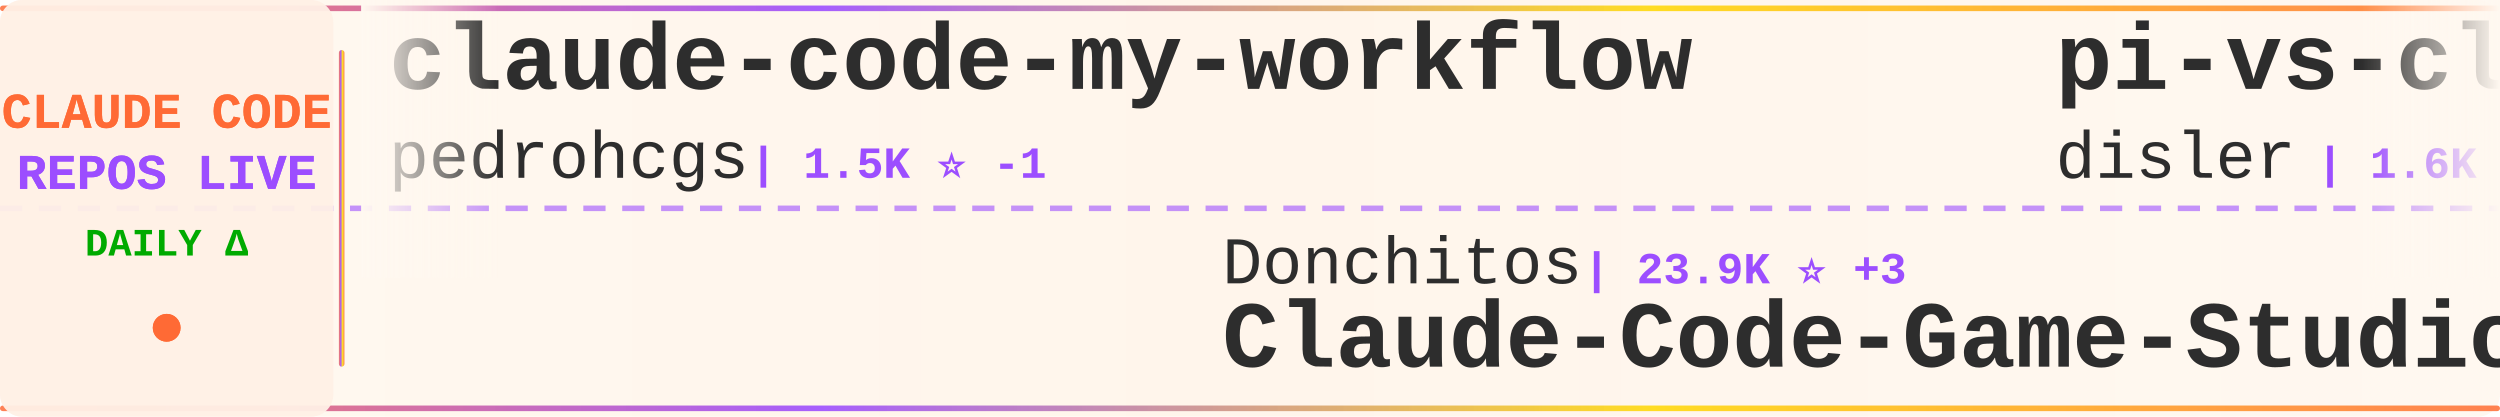
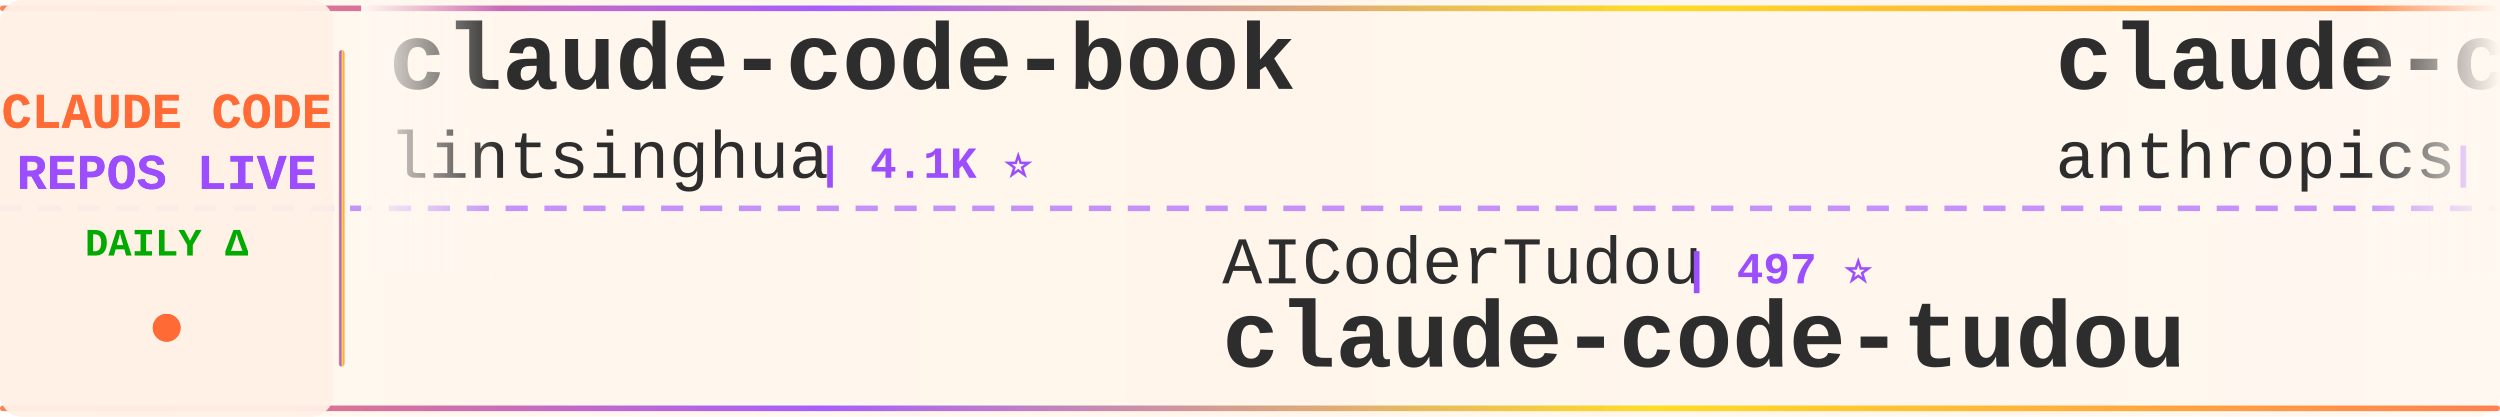
<svg xmlns="http://www.w3.org/2000/svg" width="900" height="150">
  <defs>
    <linearGradient id="tickerBg" x1="0%" y1="0%" x2="100%" y2="0%">
      <stop offset="0%" style="stop-color:#fff8f0;stop-opacity:0.98" />
      <stop offset="50%" style="stop-color:#fff5eb;stop-opacity:1" />
      <stop offset="100%" style="stop-color:#fff8f0;stop-opacity:0.98" />
    </linearGradient>
    <linearGradient id="borderGrad" x1="0%" y1="0%" x2="100%" y2="0%">
      <stop offset="0%" style="stop-color:#FF6B35;stop-opacity:0.85">
        <animate attributeName="stop-opacity" values="0.85;1;0.85" dur="2s" repeatCount="indefinite" />
      </stop>
      <stop offset="33%" style="stop-color:#9C4EFF;stop-opacity:0.9">
        <animate attributeName="stop-opacity" values="0.9;1;0.9" dur="2.2s" repeatCount="indefinite" />
      </stop>
      <stop offset="66%" style="stop-color:#FFD700;stop-opacity:0.85">
        <animate attributeName="stop-opacity" values="0.85;1;0.85" dur="1.8s" repeatCount="indefinite" />
      </stop>
      <stop offset="100%" style="stop-color:#FF6B35;stop-opacity:0.85">
        <animate attributeName="stop-opacity" values="0.85;1;0.85" dur="2s" repeatCount="indefinite" />
      </stop>
    </linearGradient>
    <filter id="textGlow">
      <feGaussianBlur stdDeviation="0.15" result="coloredBlur" />
      <feMerge>
        <feMergeNode in="coloredBlur" />
        <feMergeNode in="SourceGraphic" />
      </feMerge>
    </filter>
    <filter id="metricGlow">
      <feGaussianBlur stdDeviation="0.2" result="coloredBlur" />
      <feMerge>
        <feMergeNode in="coloredBlur" />
        <feMergeNode in="SourceGraphic" />
      </feMerge>
    </filter>
    <linearGradient id="leftFade" x1="0%" y1="0%" x2="100%" y2="0%">
      <stop offset="0%" style="stop-color:#fff8f0;stop-opacity:1" />
      <stop offset="100%" style="stop-color:#fff8f0;stop-opacity:0" />
    </linearGradient>
    <linearGradient id="rightFade" x1="0%" y1="0%" x2="100%" y2="0%">
      <stop offset="0%" style="stop-color:#fff8f0;stop-opacity:0" />
      <stop offset="100%" style="stop-color:#fff8f0;stop-opacity:1" />
    </linearGradient>
  </defs>
  <rect width="900" height="150" fill="url(#tickerBg)" rx="8" />
  <rect x="0" y="2" width="900" height="2" fill="url(#borderGrad)" rx="1" />
  <rect x="0" y="146" width="900" height="2" fill="url(#borderGrad)" rx="1" />
  <line x1="0" y1="75" x2="900" y2="75" stroke="#9C4EFF" stroke-width="2" stroke-dasharray="8 6" opacity="0.6" />
  <rect x="0" y="0" width="120" height="150" fill="#fff0e6" opacity="0.95" rx="8" />
  <text x="60" y="46" font-family="'Courier New', monospace" font-size="18" font-weight="bold" fill="#FF6B35" text-anchor="middle" filter="url(#textGlow)">
    CLAUDE CODE
  </text>
  <text x="60" y="68" font-family="'Courier New', monospace" font-size="18" font-weight="bold" fill="#9C4EFF" text-anchor="middle" filter="url(#textGlow)">
    REPOS LIVE
  </text>
  <text x="60" y="92" font-family="'Courier New', monospace" font-size="14" font-weight="bold" fill="#00aa00" text-anchor="middle">
    DAILY Δ
  </text>
  <circle cx="60" cy="118" r="5" fill="#FF6B35" filter="url(#metricGlow)">
    <animate attributeName="r" values="4;6;4" dur="1.5s" repeatCount="indefinite" />
    <animate attributeName="opacity" values="0.6;1;0.6" dur="1.5s" repeatCount="indefinite" />
  </circle>
  <rect x="122" y="18" width="2" height="114" fill="url(#borderGrad)" rx="1" />
  <clipPath id="tickerClip">
    <rect x="130" y="0" width="770" height="150" />
  </clipPath>
  <g clip-path="url(#tickerClip)">
    <g id="tickerItems">
      <animateTransform attributeName="transform" attributeType="XML" type="translate" from="0 0" to="-3000 0" dur="54s" repeatCount="indefinite" />
      <g transform="translate(0, 0)">
-         <text x="140" y="32" font-family="'Courier New', monospace" font-size="34" font-weight="bold" fill="#2d2d2d">claude-code-my-workflow</text>
-         <text x="140" y="64" font-family="'Courier New', monospace" font-size="24" font-weight="normal" fill="#2d2d2d" opacity="1.0">pedrohcgs</text>
-         <text x="270" y="64" font-family="'Courier New', monospace" font-size="16" font-weight="bold" fill="#9C4EFF"> | 1.5K ⭐ -1</text>
+         <text x="140" y="32" font-family="'Courier New', monospace" font-size="34" font-weight="bold" fill="#2d2d2d">claude-code-book</text>
+         <text x="140" y="64" font-family="'Courier New', monospace" font-size="24" font-weight="normal" fill="#2d2d2d" opacity="1.0">lintsinghua</text>
+         <text x="294" y="64" font-family="'Courier New', monospace" font-size="16" font-weight="bold" fill="#9C4EFF"> | 4.1K ⭐</text>
      </g>
      <g transform="translate(300, 0)">
-         <text x="140" y="102" font-family="'Courier New', monospace" font-size="24" font-weight="normal" fill="#2d2d2d" opacity="1.0">Donchitos</text>
-         <text x="270" y="102" font-family="'Courier New', monospace" font-size="16" font-weight="bold" fill="#9C4EFF"> | 23.9K ⭐ +3</text>
-         <text x="140" y="132" font-family="'Courier New', monospace" font-size="34" font-weight="bold" fill="#2d2d2d">Claude-Code-Game-Studios</text>
+         <text x="140" y="102" font-family="'Courier New', monospace" font-size="24" font-weight="normal" fill="#2d2d2d" opacity="1.0">AICoderTudou</text>
+         <text x="306" y="102" font-family="'Courier New', monospace" font-size="16" font-weight="bold" fill="#9C4EFF"> | 497 ⭐</text>
+         <text x="140" y="132" font-family="'Courier New', monospace" font-size="34" font-weight="bold" fill="#2d2d2d">claude-code-tudou</text>
      </g>
      <g transform="translate(600, 0)">
-         <text x="140" y="32" font-family="'Courier New', monospace" font-size="34" font-weight="bold" fill="#2d2d2d">pi-vs-claude-code</text>
-         <text x="140" y="64" font-family="'Courier New', monospace" font-size="24" font-weight="normal" fill="#2d2d2d" opacity="1.0">disler</text>
-         <text x="234" y="64" font-family="'Courier New', monospace" font-size="16" font-weight="bold" fill="#9C4EFF"> | 1.6K ⭐</text>
+         <text x="140" y="32" font-family="'Courier New', monospace" font-size="34" font-weight="bold" fill="#2d2d2d">claude-code-security-rev...</text>
+         <text x="140" y="64" font-family="'Courier New', monospace" font-size="24" font-weight="normal" fill="#2d2d2d" opacity="1.0">anthropics</text>
+         <text x="282" y="64" font-family="'Courier New', monospace" font-size="16" font-weight="bold" fill="#9C4EFF"> | 5.9K ⭐</text>
      </g>
      <g transform="translate(900, 0)">
-         <text x="140" y="102" font-family="'Courier New', monospace" font-size="24" font-weight="normal" fill="#2d2d2d" opacity="1.0">krusemediallc</text>
-         <text x="318" y="102" font-family="'Courier New', monospace" font-size="16" font-weight="bold" fill="#9C4EFF"> | 1.2K ⭐</text>
-         <text x="140" y="132" font-family="'Courier New', monospace" font-size="34" font-weight="bold" fill="#2d2d2d">arcads-claude-code</text>
+         <text x="140" y="102" font-family="'Courier New', monospace" font-size="24" font-weight="normal" fill="#2d2d2d" opacity="1.0">ding113</text>
+         <text x="246" y="102" font-family="'Courier New', monospace" font-size="16" font-weight="bold" fill="#9C4EFF"> | 3.3K ⭐</text>
+         <text x="140" y="132" font-family="'Courier New', monospace" font-size="34" font-weight="bold" fill="#2d2d2d">claude-code-hub</text>
      </g>
      <g transform="translate(1200, 0)">
-         <text x="140" y="32" font-family="'Courier New', monospace" font-size="34" font-weight="bold" fill="#2d2d2d">claude-code-from-scratch</text>
-         <text x="140" y="64" font-family="'Courier New', monospace" font-size="24" font-weight="normal" fill="#2d2d2d" opacity="1.0">Windy3f3f3f3f</text>
-         <text x="318" y="64" font-family="'Courier New', monospace" font-size="16" font-weight="bold" fill="#9C4EFF"> | 2.6K ⭐</text>
+         <text x="140" y="32" font-family="'Courier New', monospace" font-size="34" font-weight="bold" fill="#2d2d2d">awesome-claude-code</text>
+         <text x="140" y="64" font-family="'Courier New', monospace" font-size="24" font-weight="normal" fill="#2d2d2d" opacity="1.0">jqueryscript</text>
+         <text x="306" y="64" font-family="'Courier New', monospace" font-size="16" font-weight="bold" fill="#9C4EFF"> | 499 ⭐</text>
      </g>
      <g transform="translate(1500, 0)">
-         <text x="140" y="102" font-family="'Courier New', monospace" font-size="24" font-weight="normal" fill="#2d2d2d" opacity="1.0">VILA-Lab</text>
-         <text x="258" y="102" font-family="'Courier New', monospace" font-size="16" font-weight="bold" fill="#9C4EFF"> | 2.1K ⭐ +1</text>
-         <text x="140" y="132" font-family="'Courier New', monospace" font-size="34" font-weight="bold" fill="#2d2d2d">Dive-into-Claude-Code</text>
+         <text x="140" y="102" font-family="'Courier New', monospace" font-size="24" font-weight="normal" fill="#2d2d2d" opacity="1.0">kodu-ai</text>
+         <text x="246" y="102" font-family="'Courier New', monospace" font-size="16" font-weight="bold" fill="#9C4EFF"> | 5.2K ⭐</text>
+         <text x="140" y="132" font-family="'Courier New', monospace" font-size="34" font-weight="bold" fill="#2d2d2d">claude-coder</text>
      </g>
      <g transform="translate(1800, 0)">
-         <text x="140" y="32" font-family="'Courier New', monospace" font-size="34" font-weight="bold" fill="#2d2d2d">ECC</text>
-         <text x="140" y="64" font-family="'Courier New', monospace" font-size="24" font-weight="normal" fill="#2d2d2d" opacity="1.0">affaan-m</text>
-         <text x="258" y="64" font-family="'Courier New', monospace" font-size="16" font-weight="bold" fill="#9C4EFF"> | 240.1K ⭐ +23</text>
-       </g>
-       <g transform="translate(2100, 0)">
-         <text x="140" y="102" font-family="'Courier New', monospace" font-size="24" font-weight="normal" fill="#2d2d2d" opacity="1.0">WorldFlowAI</text>
-         <text x="294" y="102" font-family="'Courier New', monospace" font-size="16" font-weight="bold" fill="#9C4EFF"> | 1.2K ⭐ +4</text>
-         <text x="140" y="132" font-family="'Courier New', monospace" font-size="34" font-weight="bold" fill="#2d2d2d">everything-claude-code</text>
-       </g>
-       <g transform="translate(2400, 0)">
        <text x="140" y="32" font-family="'Courier New', monospace" font-size="34" font-weight="bold" fill="#2d2d2d">Claude-code</text>
        <text x="140" y="64" font-family="'Courier New', monospace" font-size="24" font-weight="normal" fill="#2d2d2d" opacity="1.0">zstmfhy</text>
        <text x="246" y="64" font-family="'Courier New', monospace" font-size="16" font-weight="bold" fill="#9C4EFF"> | 190 ⭐</text>
      </g>
+       <g transform="translate(2100, 0)">
+         <text x="140" y="102" font-family="'Courier New', monospace" font-size="24" font-weight="normal" fill="#2d2d2d" opacity="1.0">Chachamaru127</text>
+         <text x="318" y="102" font-family="'Courier New', monospace" font-size="16" font-weight="bold" fill="#9C4EFF"> | 3.1K ⭐</text>
+         <text x="140" y="132" font-family="'Courier New', monospace" font-size="34" font-weight="bold" fill="#2d2d2d">claude-code-harness</text>
+       </g>
+       <g transform="translate(2400, 0)">
+         <text x="140" y="32" font-family="'Courier New', monospace" font-size="34" font-weight="bold" fill="#2d2d2d">claude-code-best-practic...</text>
+         <text x="140" y="64" font-family="'Courier New', monospace" font-size="24" font-weight="normal" fill="#2d2d2d" opacity="1.0">shanraisshan</text>
+         <text x="306" y="64" font-family="'Courier New', monospace" font-size="16" font-weight="bold" fill="#9C4EFF"> | 64.5K ⭐ +7</text>
+       </g>
      <g transform="translate(2700, 0)">
-         <text x="140" y="102" font-family="'Courier New', monospace" font-size="24" font-weight="normal" fill="#2d2d2d" opacity="1.0">diet103</text>
-         <text x="246" y="102" font-family="'Courier New', monospace" font-size="16" font-weight="bold" fill="#9C4EFF"> | 10.0K ⭐</text>
-         <text x="140" y="132" font-family="'Courier New', monospace" font-size="34" font-weight="bold" fill="#2d2d2d">claude-code-infrastructu...</text>
+         <text x="140" y="102" font-family="'Courier New', monospace" font-size="24" font-weight="normal" fill="#2d2d2d" opacity="1.0">oboard</text>
+         <text x="234" y="102" font-family="'Courier New', monospace" font-size="16" font-weight="bold" fill="#9C4EFF"> | 3.3K ⭐</text>
+         <text x="140" y="132" font-family="'Courier New', monospace" font-size="34" font-weight="bold" fill="#2d2d2d">claude-code-rev</text>
      </g>
      <g transform="translate(3000, 0)">
-         <text x="140" y="32" font-family="'Courier New', monospace" font-size="34" font-weight="bold" fill="#2d2d2d">claude-code-my-workflow</text>
-         <text x="140" y="64" font-family="'Courier New', monospace" font-size="24" font-weight="normal" fill="#2d2d2d" opacity="1.0">pedrohcgs</text>
-         <text x="270" y="64" font-family="'Courier New', monospace" font-size="16" font-weight="bold" fill="#9C4EFF"> | 1.5K ⭐ -1</text>
+         <text x="140" y="32" font-family="'Courier New', monospace" font-size="34" font-weight="bold" fill="#2d2d2d">claude-code-book</text>
+         <text x="140" y="64" font-family="'Courier New', monospace" font-size="24" font-weight="normal" fill="#2d2d2d" opacity="1.0">lintsinghua</text>
+         <text x="294" y="64" font-family="'Courier New', monospace" font-size="16" font-weight="bold" fill="#9C4EFF"> | 4.1K ⭐</text>
      </g>
      <g transform="translate(3300, 0)">
-         <text x="140" y="102" font-family="'Courier New', monospace" font-size="24" font-weight="normal" fill="#2d2d2d" opacity="1.0">Donchitos</text>
-         <text x="270" y="102" font-family="'Courier New', monospace" font-size="16" font-weight="bold" fill="#9C4EFF"> | 23.9K ⭐ +3</text>
-         <text x="140" y="132" font-family="'Courier New', monospace" font-size="34" font-weight="bold" fill="#2d2d2d">Claude-Code-Game-Studios</text>
+         <text x="140" y="102" font-family="'Courier New', monospace" font-size="24" font-weight="normal" fill="#2d2d2d" opacity="1.0">AICoderTudou</text>
+         <text x="306" y="102" font-family="'Courier New', monospace" font-size="16" font-weight="bold" fill="#9C4EFF"> | 497 ⭐</text>
+         <text x="140" y="132" font-family="'Courier New', monospace" font-size="34" font-weight="bold" fill="#2d2d2d">claude-code-tudou</text>
      </g>
      <g transform="translate(3600, 0)">
-         <text x="140" y="32" font-family="'Courier New', monospace" font-size="34" font-weight="bold" fill="#2d2d2d">pi-vs-claude-code</text>
-         <text x="140" y="64" font-family="'Courier New', monospace" font-size="24" font-weight="normal" fill="#2d2d2d" opacity="1.0">disler</text>
-         <text x="234" y="64" font-family="'Courier New', monospace" font-size="16" font-weight="bold" fill="#9C4EFF"> | 1.6K ⭐</text>
+         <text x="140" y="32" font-family="'Courier New', monospace" font-size="34" font-weight="bold" fill="#2d2d2d">claude-code-security-rev...</text>
+         <text x="140" y="64" font-family="'Courier New', monospace" font-size="24" font-weight="normal" fill="#2d2d2d" opacity="1.0">anthropics</text>
+         <text x="282" y="64" font-family="'Courier New', monospace" font-size="16" font-weight="bold" fill="#9C4EFF"> | 5.9K ⭐</text>
      </g>
      <g transform="translate(3900, 0)">
-         <text x="140" y="102" font-family="'Courier New', monospace" font-size="24" font-weight="normal" fill="#2d2d2d" opacity="1.0">krusemediallc</text>
-         <text x="318" y="102" font-family="'Courier New', monospace" font-size="16" font-weight="bold" fill="#9C4EFF"> | 1.2K ⭐</text>
-         <text x="140" y="132" font-family="'Courier New', monospace" font-size="34" font-weight="bold" fill="#2d2d2d">arcads-claude-code</text>
+         <text x="140" y="102" font-family="'Courier New', monospace" font-size="24" font-weight="normal" fill="#2d2d2d" opacity="1.0">ding113</text>
+         <text x="246" y="102" font-family="'Courier New', monospace" font-size="16" font-weight="bold" fill="#9C4EFF"> | 3.3K ⭐</text>
+         <text x="140" y="132" font-family="'Courier New', monospace" font-size="34" font-weight="bold" fill="#2d2d2d">claude-code-hub</text>
      </g>
    </g>
  </g>
  <rect x="130" y="0" width="50" height="100" fill="url(#leftFade)" />
  <rect x="850" y="0" width="50" height="100" fill="url(#rightFade)" />
</svg>
